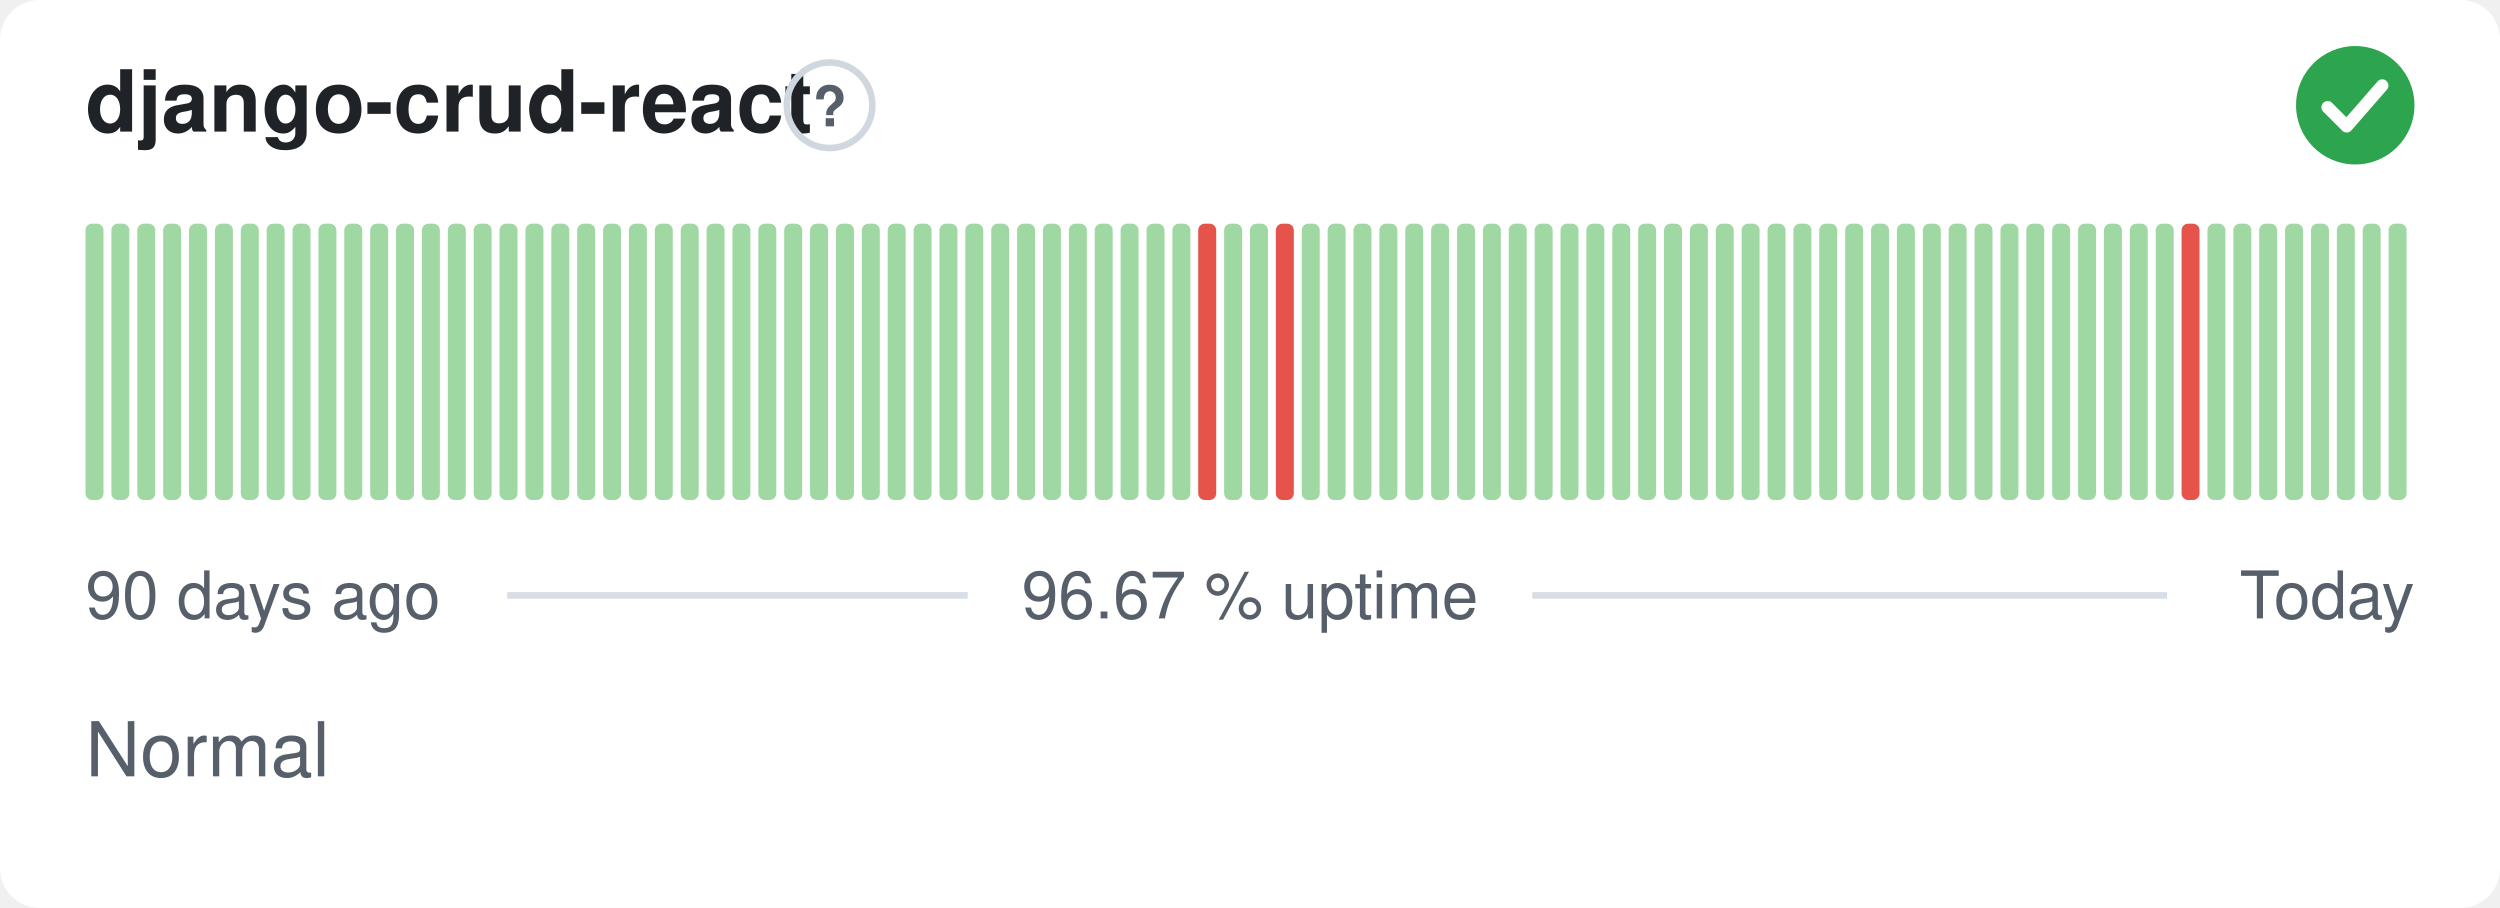
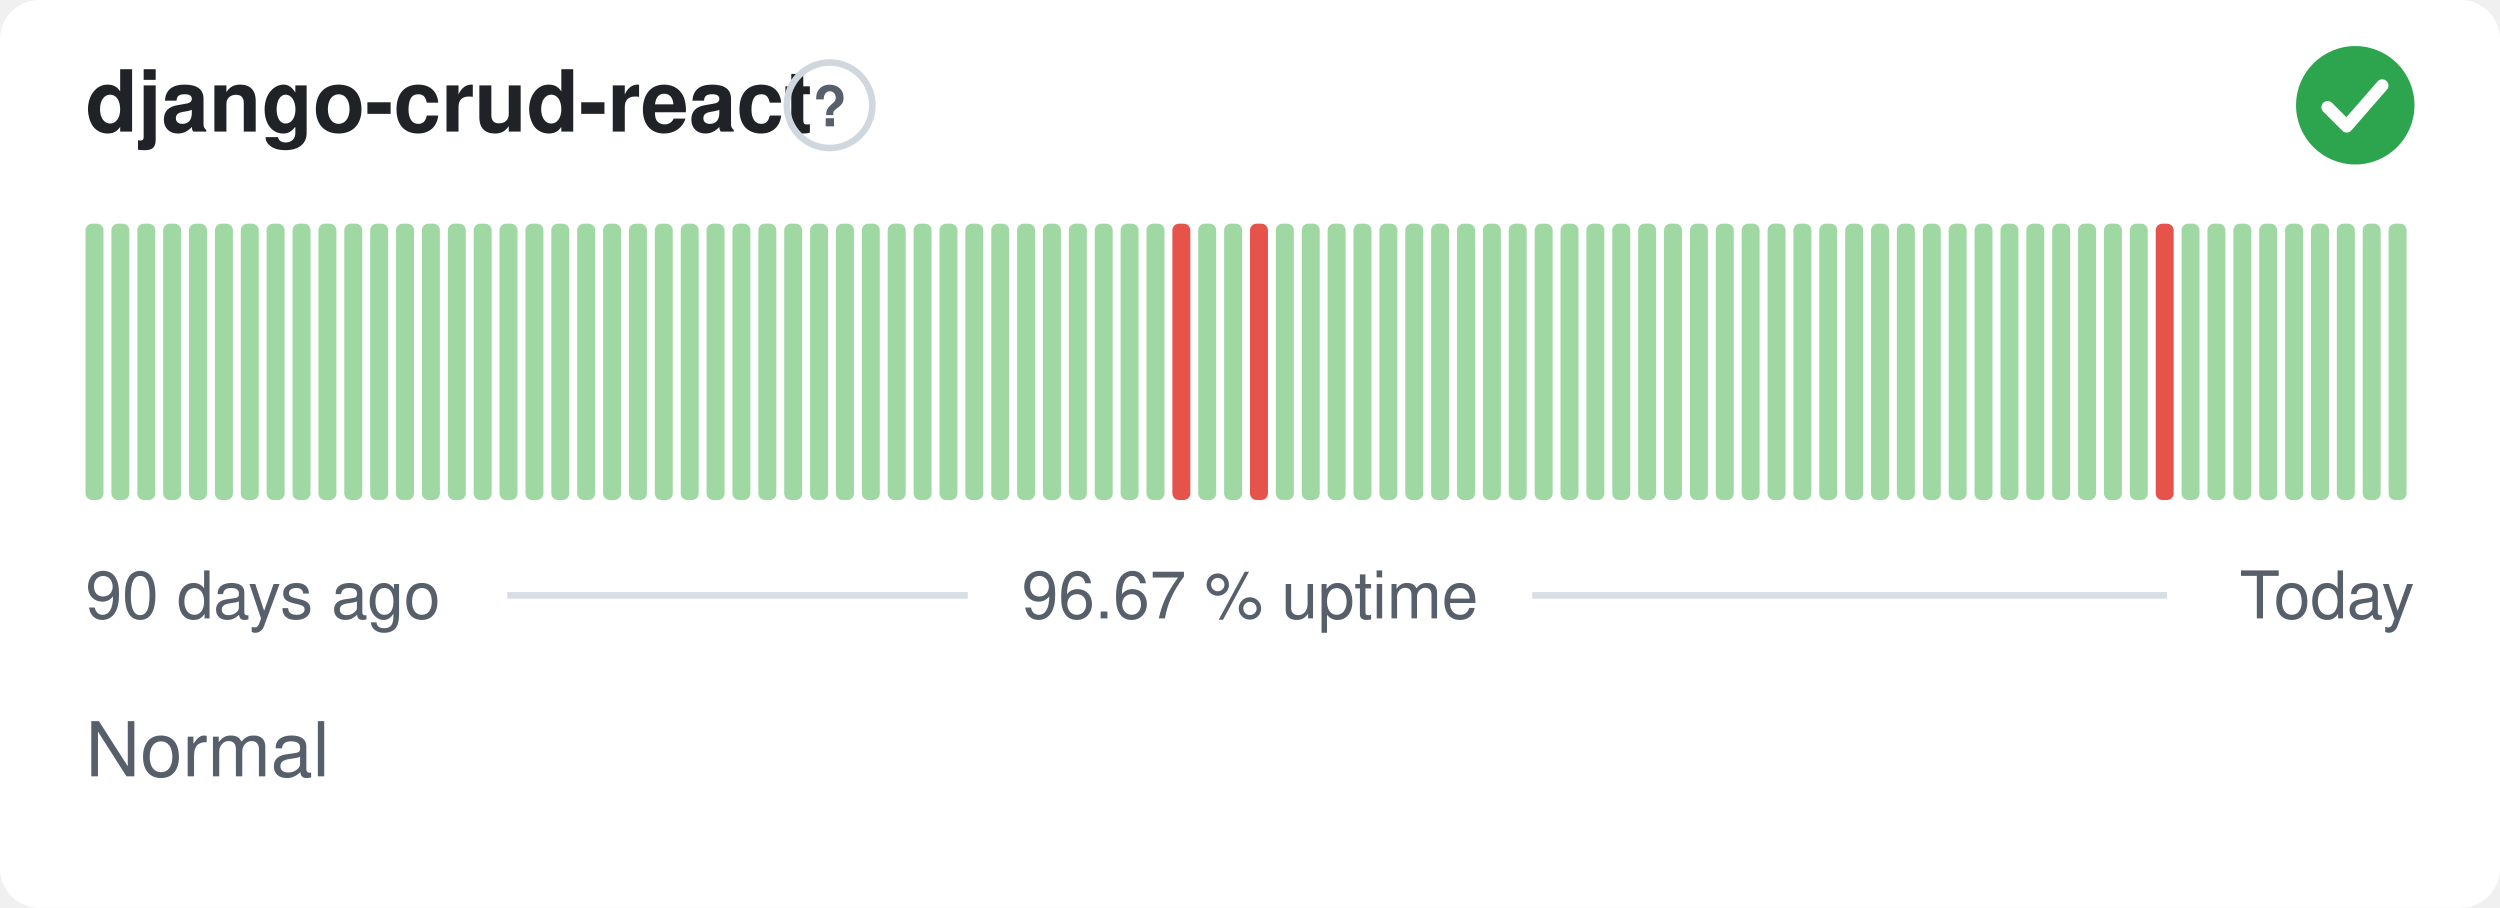
<svg xmlns="http://www.w3.org/2000/svg" width="380" height="138" viewBox="0 0 380 138" role="img" aria-label="django-crud-react: Normal, 96.67 % uptime over the last 90 days" font-family="-apple-system,BlinkMacSystemFont,'Segoe UI',Helvetica,Arial,sans-serif">
  <style>
    @media (prefers-color-scheme: dark) {
      .bg { fill: #0d1117 }
      .title { fill: #e6edf3 }
      .muted { fill: #8b949e }
      .hint { stroke: #30363d }
      .rule { stroke: #30363d }
      .nodata { fill: #21262d }
    }
  </style>
  <rect class="bg" width="380" height="138" rx="6" fill="#ffffff" />
  <text class="title" x="13" y="20" font-size="13" font-weight="600" fill="#1f2328">django-crud-react</text>
  <circle class="hint" cx="126.1" cy="16" r="6.5" fill="none" stroke="#d0d7de" stroke-width="1" />
  <text class="muted" x="126.1" y="19.2" text-anchor="middle" font-size="8.5" font-weight="700" fill="#57606a">?</text>
  <circle cx="358" cy="16" r="9" fill="#2da44e" />
  <path d="M353.80 16.30l2.90 2.90 5.40 -6.20" fill="none" stroke="#fff" stroke-width="1.89" stroke-linecap="round" stroke-linejoin="round" />
  <rect x="13.00" y="34.00" width="2.73" height="42.00" rx="1" fill="#9fd8a3" />
  <rect x="16.93" y="34.00" width="2.73" height="42.00" rx="1" fill="#9fd8a3" />
  <rect x="20.87" y="34.00" width="2.73" height="42.00" rx="1" fill="#9fd8a3" />
  <rect x="24.80" y="34.00" width="2.73" height="42.00" rx="1" fill="#9fd8a3" />
  <rect x="28.73" y="34.00" width="2.73" height="42.00" rx="1" fill="#9fd8a3" />
  <rect x="32.67" y="34.00" width="2.73" height="42.00" rx="1" fill="#9fd8a3" />
  <rect x="36.60" y="34.00" width="2.73" height="42.00" rx="1" fill="#9fd8a3" />
  <rect x="40.53" y="34.00" width="2.73" height="42.00" rx="1" fill="#9fd8a3" />
  <rect x="44.47" y="34.00" width="2.73" height="42.00" rx="1" fill="#9fd8a3" />
  <rect x="48.40" y="34.00" width="2.73" height="42.00" rx="1" fill="#9fd8a3" />
  <rect x="52.33" y="34.00" width="2.73" height="42.00" rx="1" fill="#9fd8a3" />
  <rect x="56.27" y="34.00" width="2.73" height="42.00" rx="1" fill="#9fd8a3" />
  <rect x="60.20" y="34.00" width="2.73" height="42.00" rx="1" fill="#9fd8a3" />
  <rect x="64.13" y="34.00" width="2.73" height="42.00" rx="1" fill="#9fd8a3" />
  <rect x="68.07" y="34.00" width="2.73" height="42.00" rx="1" fill="#9fd8a3" />
  <rect x="72.00" y="34.00" width="2.73" height="42.00" rx="1" fill="#9fd8a3" />
  <rect x="75.93" y="34.00" width="2.73" height="42.00" rx="1" fill="#9fd8a3" />
  <rect x="79.87" y="34.00" width="2.73" height="42.00" rx="1" fill="#9fd8a3" />
  <rect x="83.80" y="34.00" width="2.73" height="42.00" rx="1" fill="#9fd8a3" />
  <rect x="87.73" y="34.00" width="2.73" height="42.00" rx="1" fill="#9fd8a3" />
  <rect x="91.67" y="34.00" width="2.73" height="42.00" rx="1" fill="#9fd8a3" />
  <rect x="95.60" y="34.00" width="2.73" height="42.00" rx="1" fill="#9fd8a3" />
  <rect x="99.53" y="34.00" width="2.73" height="42.00" rx="1" fill="#9fd8a3" />
  <rect x="103.47" y="34.00" width="2.73" height="42.00" rx="1" fill="#9fd8a3" />
  <rect x="107.40" y="34.00" width="2.73" height="42.00" rx="1" fill="#9fd8a3" />
  <rect x="111.33" y="34.00" width="2.73" height="42.00" rx="1" fill="#9fd8a3" />
  <rect x="115.27" y="34.00" width="2.73" height="42.00" rx="1" fill="#9fd8a3" />
  <rect x="119.20" y="34.00" width="2.73" height="42.00" rx="1" fill="#9fd8a3" />
  <rect x="123.13" y="34.00" width="2.73" height="42.00" rx="1" fill="#9fd8a3" />
  <rect x="127.07" y="34.00" width="2.73" height="42.00" rx="1" fill="#9fd8a3" />
  <rect x="131.00" y="34.00" width="2.73" height="42.00" rx="1" fill="#9fd8a3" />
  <rect x="134.93" y="34.00" width="2.73" height="42.00" rx="1" fill="#9fd8a3" />
  <rect x="138.87" y="34.00" width="2.73" height="42.00" rx="1" fill="#9fd8a3" />
  <rect x="142.80" y="34.00" width="2.73" height="42.00" rx="1" fill="#9fd8a3" />
  <rect x="146.73" y="34.00" width="2.73" height="42.00" rx="1" fill="#9fd8a3" />
  <rect x="150.67" y="34.00" width="2.73" height="42.00" rx="1" fill="#9fd8a3" />
  <rect x="154.60" y="34.00" width="2.73" height="42.00" rx="1" fill="#9fd8a3" />
  <rect x="158.53" y="34.00" width="2.73" height="42.00" rx="1" fill="#9fd8a3" />
  <rect x="162.47" y="34.00" width="2.73" height="42.00" rx="1" fill="#9fd8a3" />
  <rect x="166.40" y="34.00" width="2.73" height="42.00" rx="1" fill="#9fd8a3" />
  <rect x="170.33" y="34.00" width="2.73" height="42.00" rx="1" fill="#9fd8a3" />
  <rect x="174.27" y="34.00" width="2.73" height="42.00" rx="1" fill="#9fd8a3" />
-   <rect x="178.20" y="34.00" width="2.73" height="42.00" rx="1" fill="#9fd8a3" />
-   <rect x="182.13" y="34.00" width="2.73" height="42.00" rx="1" fill="#e5534b" />
+   <rect x="178.20" y="34.00" width="2.73" height="42.00" rx="1" fill="#e5534b" />
+   <rect x="182.13" y="34.00" width="2.73" height="42.00" rx="1" fill="#9fd8a3" />
  <rect x="186.07" y="34.00" width="2.73" height="42.00" rx="1" fill="#9fd8a3" />
-   <rect x="190.00" y="34.00" width="2.73" height="42.00" rx="1" fill="#9fd8a3" />
-   <rect x="193.93" y="34.00" width="2.73" height="42.00" rx="1" fill="#e5534b" />
+   <rect x="190.00" y="34.00" width="2.73" height="42.00" rx="1" fill="#e5534b" />
+   <rect x="193.93" y="34.00" width="2.73" height="42.00" rx="1" fill="#9fd8a3" />
  <rect x="197.87" y="34.00" width="2.73" height="42.00" rx="1" fill="#9fd8a3" />
  <rect x="201.80" y="34.00" width="2.73" height="42.00" rx="1" fill="#9fd8a3" />
  <rect x="205.73" y="34.00" width="2.73" height="42.00" rx="1" fill="#9fd8a3" />
  <rect x="209.67" y="34.00" width="2.73" height="42.00" rx="1" fill="#9fd8a3" />
  <rect x="213.60" y="34.00" width="2.73" height="42.00" rx="1" fill="#9fd8a3" />
  <rect x="217.53" y="34.00" width="2.73" height="42.00" rx="1" fill="#9fd8a3" />
  <rect x="221.47" y="34.00" width="2.73" height="42.00" rx="1" fill="#9fd8a3" />
  <rect x="225.40" y="34.00" width="2.73" height="42.00" rx="1" fill="#9fd8a3" />
  <rect x="229.33" y="34.00" width="2.73" height="42.00" rx="1" fill="#9fd8a3" />
  <rect x="233.27" y="34.00" width="2.73" height="42.00" rx="1" fill="#9fd8a3" />
  <rect x="237.20" y="34.00" width="2.73" height="42.00" rx="1" fill="#9fd8a3" />
  <rect x="241.13" y="34.00" width="2.73" height="42.00" rx="1" fill="#9fd8a3" />
  <rect x="245.07" y="34.00" width="2.73" height="42.00" rx="1" fill="#9fd8a3" />
  <rect x="249.00" y="34.00" width="2.73" height="42.00" rx="1" fill="#9fd8a3" />
  <rect x="252.93" y="34.00" width="2.73" height="42.00" rx="1" fill="#9fd8a3" />
  <rect x="256.87" y="34.00" width="2.73" height="42.00" rx="1" fill="#9fd8a3" />
  <rect x="260.80" y="34.00" width="2.73" height="42.00" rx="1" fill="#9fd8a3" />
  <rect x="264.73" y="34.00" width="2.73" height="42.00" rx="1" fill="#9fd8a3" />
  <rect x="268.67" y="34.00" width="2.73" height="42.00" rx="1" fill="#9fd8a3" />
  <rect x="272.60" y="34.00" width="2.73" height="42.00" rx="1" fill="#9fd8a3" />
  <rect x="276.53" y="34.00" width="2.73" height="42.00" rx="1" fill="#9fd8a3" />
  <rect x="280.47" y="34.00" width="2.73" height="42.00" rx="1" fill="#9fd8a3" />
  <rect x="284.40" y="34.00" width="2.73" height="42.00" rx="1" fill="#9fd8a3" />
  <rect x="288.33" y="34.00" width="2.73" height="42.00" rx="1" fill="#9fd8a3" />
  <rect x="292.27" y="34.00" width="2.73" height="42.00" rx="1" fill="#9fd8a3" />
  <rect x="296.20" y="34.00" width="2.73" height="42.00" rx="1" fill="#9fd8a3" />
  <rect x="300.13" y="34.00" width="2.73" height="42.00" rx="1" fill="#9fd8a3" />
  <rect x="304.07" y="34.00" width="2.73" height="42.00" rx="1" fill="#9fd8a3" />
  <rect x="308.00" y="34.00" width="2.73" height="42.00" rx="1" fill="#9fd8a3" />
  <rect x="311.93" y="34.00" width="2.73" height="42.00" rx="1" fill="#9fd8a3" />
  <rect x="315.87" y="34.00" width="2.73" height="42.00" rx="1" fill="#9fd8a3" />
  <rect x="319.80" y="34.00" width="2.73" height="42.00" rx="1" fill="#9fd8a3" />
  <rect x="323.73" y="34.00" width="2.73" height="42.00" rx="1" fill="#9fd8a3" />
-   <rect x="327.67" y="34.00" width="2.73" height="42.00" rx="1" fill="#9fd8a3" />
-   <rect x="331.60" y="34.00" width="2.73" height="42.00" rx="1" fill="#e5534b" />
+   <rect x="327.67" y="34.00" width="2.73" height="42.00" rx="1" fill="#e5534b" />
+   <rect x="331.60" y="34.00" width="2.73" height="42.00" rx="1" fill="#9fd8a3" />
  <rect x="335.53" y="34.00" width="2.73" height="42.00" rx="1" fill="#9fd8a3" />
  <rect x="339.47" y="34.00" width="2.73" height="42.00" rx="1" fill="#9fd8a3" />
  <rect x="343.40" y="34.00" width="2.73" height="42.00" rx="1" fill="#9fd8a3" />
  <rect x="347.33" y="34.00" width="2.73" height="42.00" rx="1" fill="#9fd8a3" />
  <rect x="351.27" y="34.00" width="2.73" height="42.00" rx="1" fill="#9fd8a3" />
  <rect x="355.20" y="34.00" width="2.73" height="42.00" rx="1" fill="#9fd8a3" />
  <rect x="359.13" y="34.00" width="2.73" height="42.00" rx="1" fill="#9fd8a3" />
  <rect x="363.07" y="34.00" width="2.73" height="42.00" rx="1" fill="#9fd8a3" />
  <text class="muted" x="13" y="94" font-size="10" fill="#57606a">90 days ago</text>
  <text class="muted" x="190" y="94" text-anchor="middle" font-size="10" fill="#57606a">96.67 % uptime</text>
  <text class="muted" x="367" y="94" text-anchor="end" font-size="10" fill="#57606a">Today</text>
  <line class="rule" x1="77.1" y1="90.5" x2="147.1" y2="90.5" stroke="#d8dee4" stroke-width="1" />
  <line class="rule" x1="232.9" y1="90.5" x2="329.4" y2="90.5" stroke="#d8dee4" stroke-width="1" />
  <text class="muted" x="13" y="118" font-size="11.5" fill="#57606a">Normal</text>
</svg>
